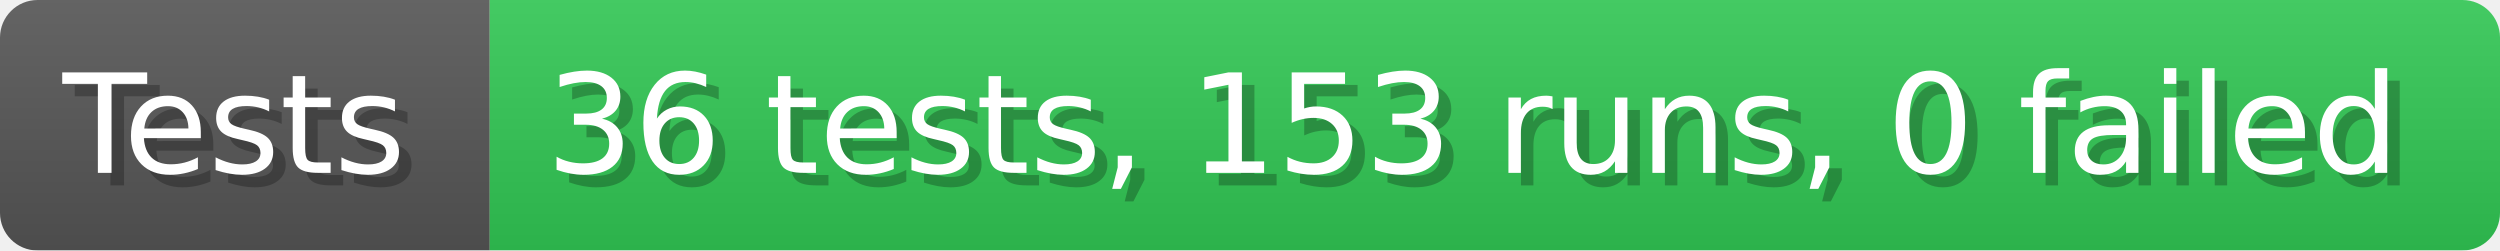
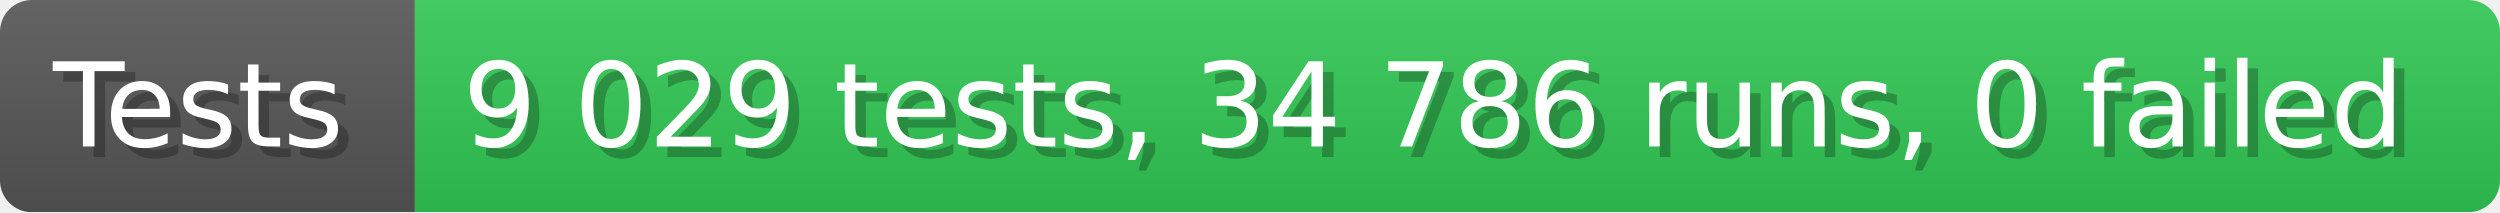
- <svg xmlns="http://www.w3.org/2000/svg" width="199.6" height="20" viewBox="0 0 1996 200" role="img" aria-label="Tests: 36 tests, 153 runs, 0 failed">
+ <svg xmlns="http://www.w3.org/2000/svg" width="235.6" height="20" viewBox="0 0 2356 200" role="img" aria-label="Tests: 9 029 tests, 34 786 runs, 0 failed">
  <linearGradient id="a" x2="0" y2="100%">
    <stop offset="0" stop-opacity=".1" stop-color="#EEE" />
    <stop offset="1" stop-opacity=".1" />
  </linearGradient>
  <mask id="m">
-     <rect width="1996" height="200" rx="30" fill="#FFF" />
+     <rect width="2356" height="200" rx="30" fill="#FFF" />
  </mask>
  <g mask="url(#m)">
    <rect width="391" height="200" fill="#555" />
-     <rect width="1605" height="200" fill="#31c653" x="391" />
-     <rect width="1996" height="200" fill="url(#a)" />
+     <rect width="1965" height="200" fill="#31c653" x="391" />
+     <rect width="2356" height="200" fill="url(#a)" />
  </g>
  <g aria-hidden="true" fill="#fff" text-anchor="start" font-family="Verdana,DejaVu Sans,sans-serif" font-size="110">
    <text x="60" y="148" textLength="291" fill="#000" opacity="0.25">Tests</text>
    <text x="50" y="138" textLength="291">Tests</text>
-     <text x="446" y="148" textLength="1505" fill="#000" opacity="0.25">36 tests, 153 runs, 0 failed</text>
-     <text x="436" y="138" textLength="1505">36 tests, 153 runs, 0 failed</text>
+     <text x="446" y="148" textLength="1865" fill="#000" opacity="0.25">9 029 tests, 34 786 runs, 0 failed</text>
+     <text x="436" y="138" textLength="1865">9 029 tests, 34 786 runs, 0 failed</text>
  </g>
</svg>
